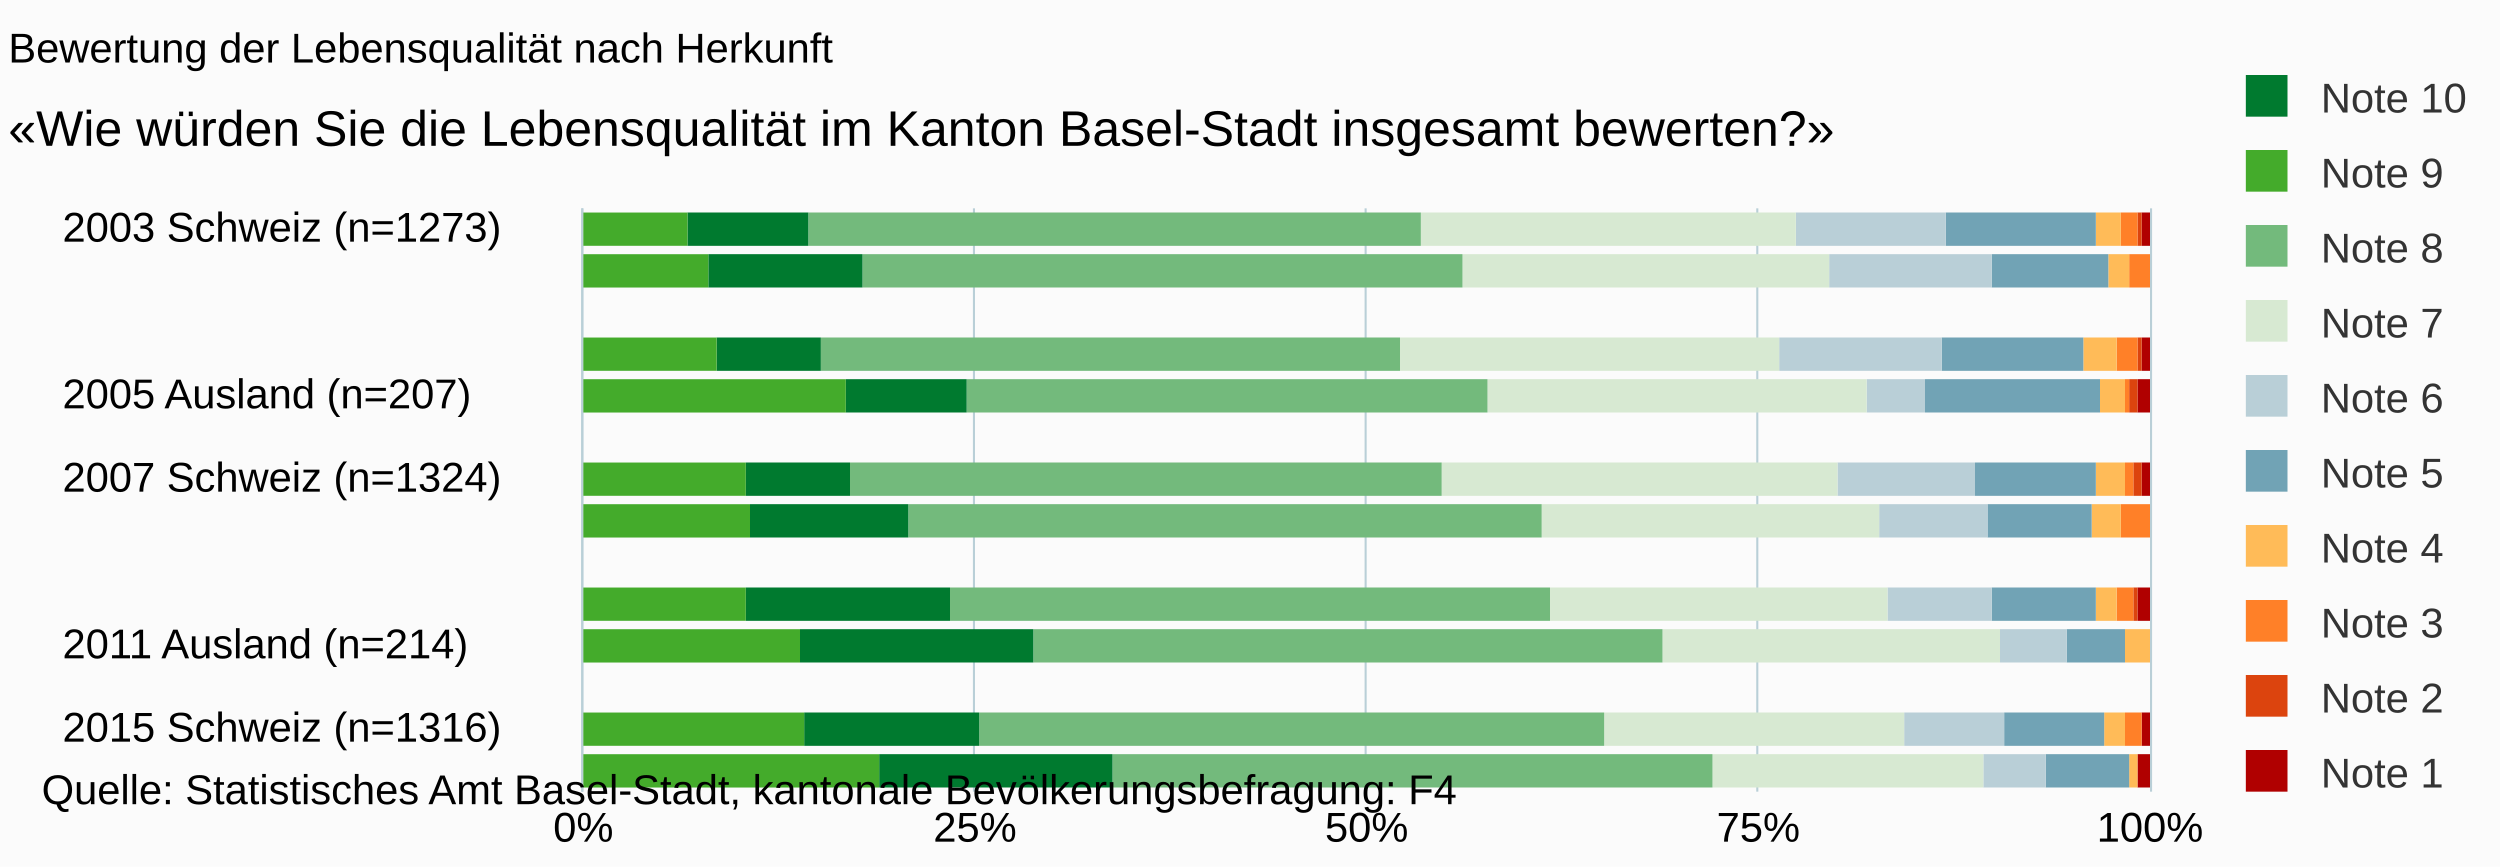
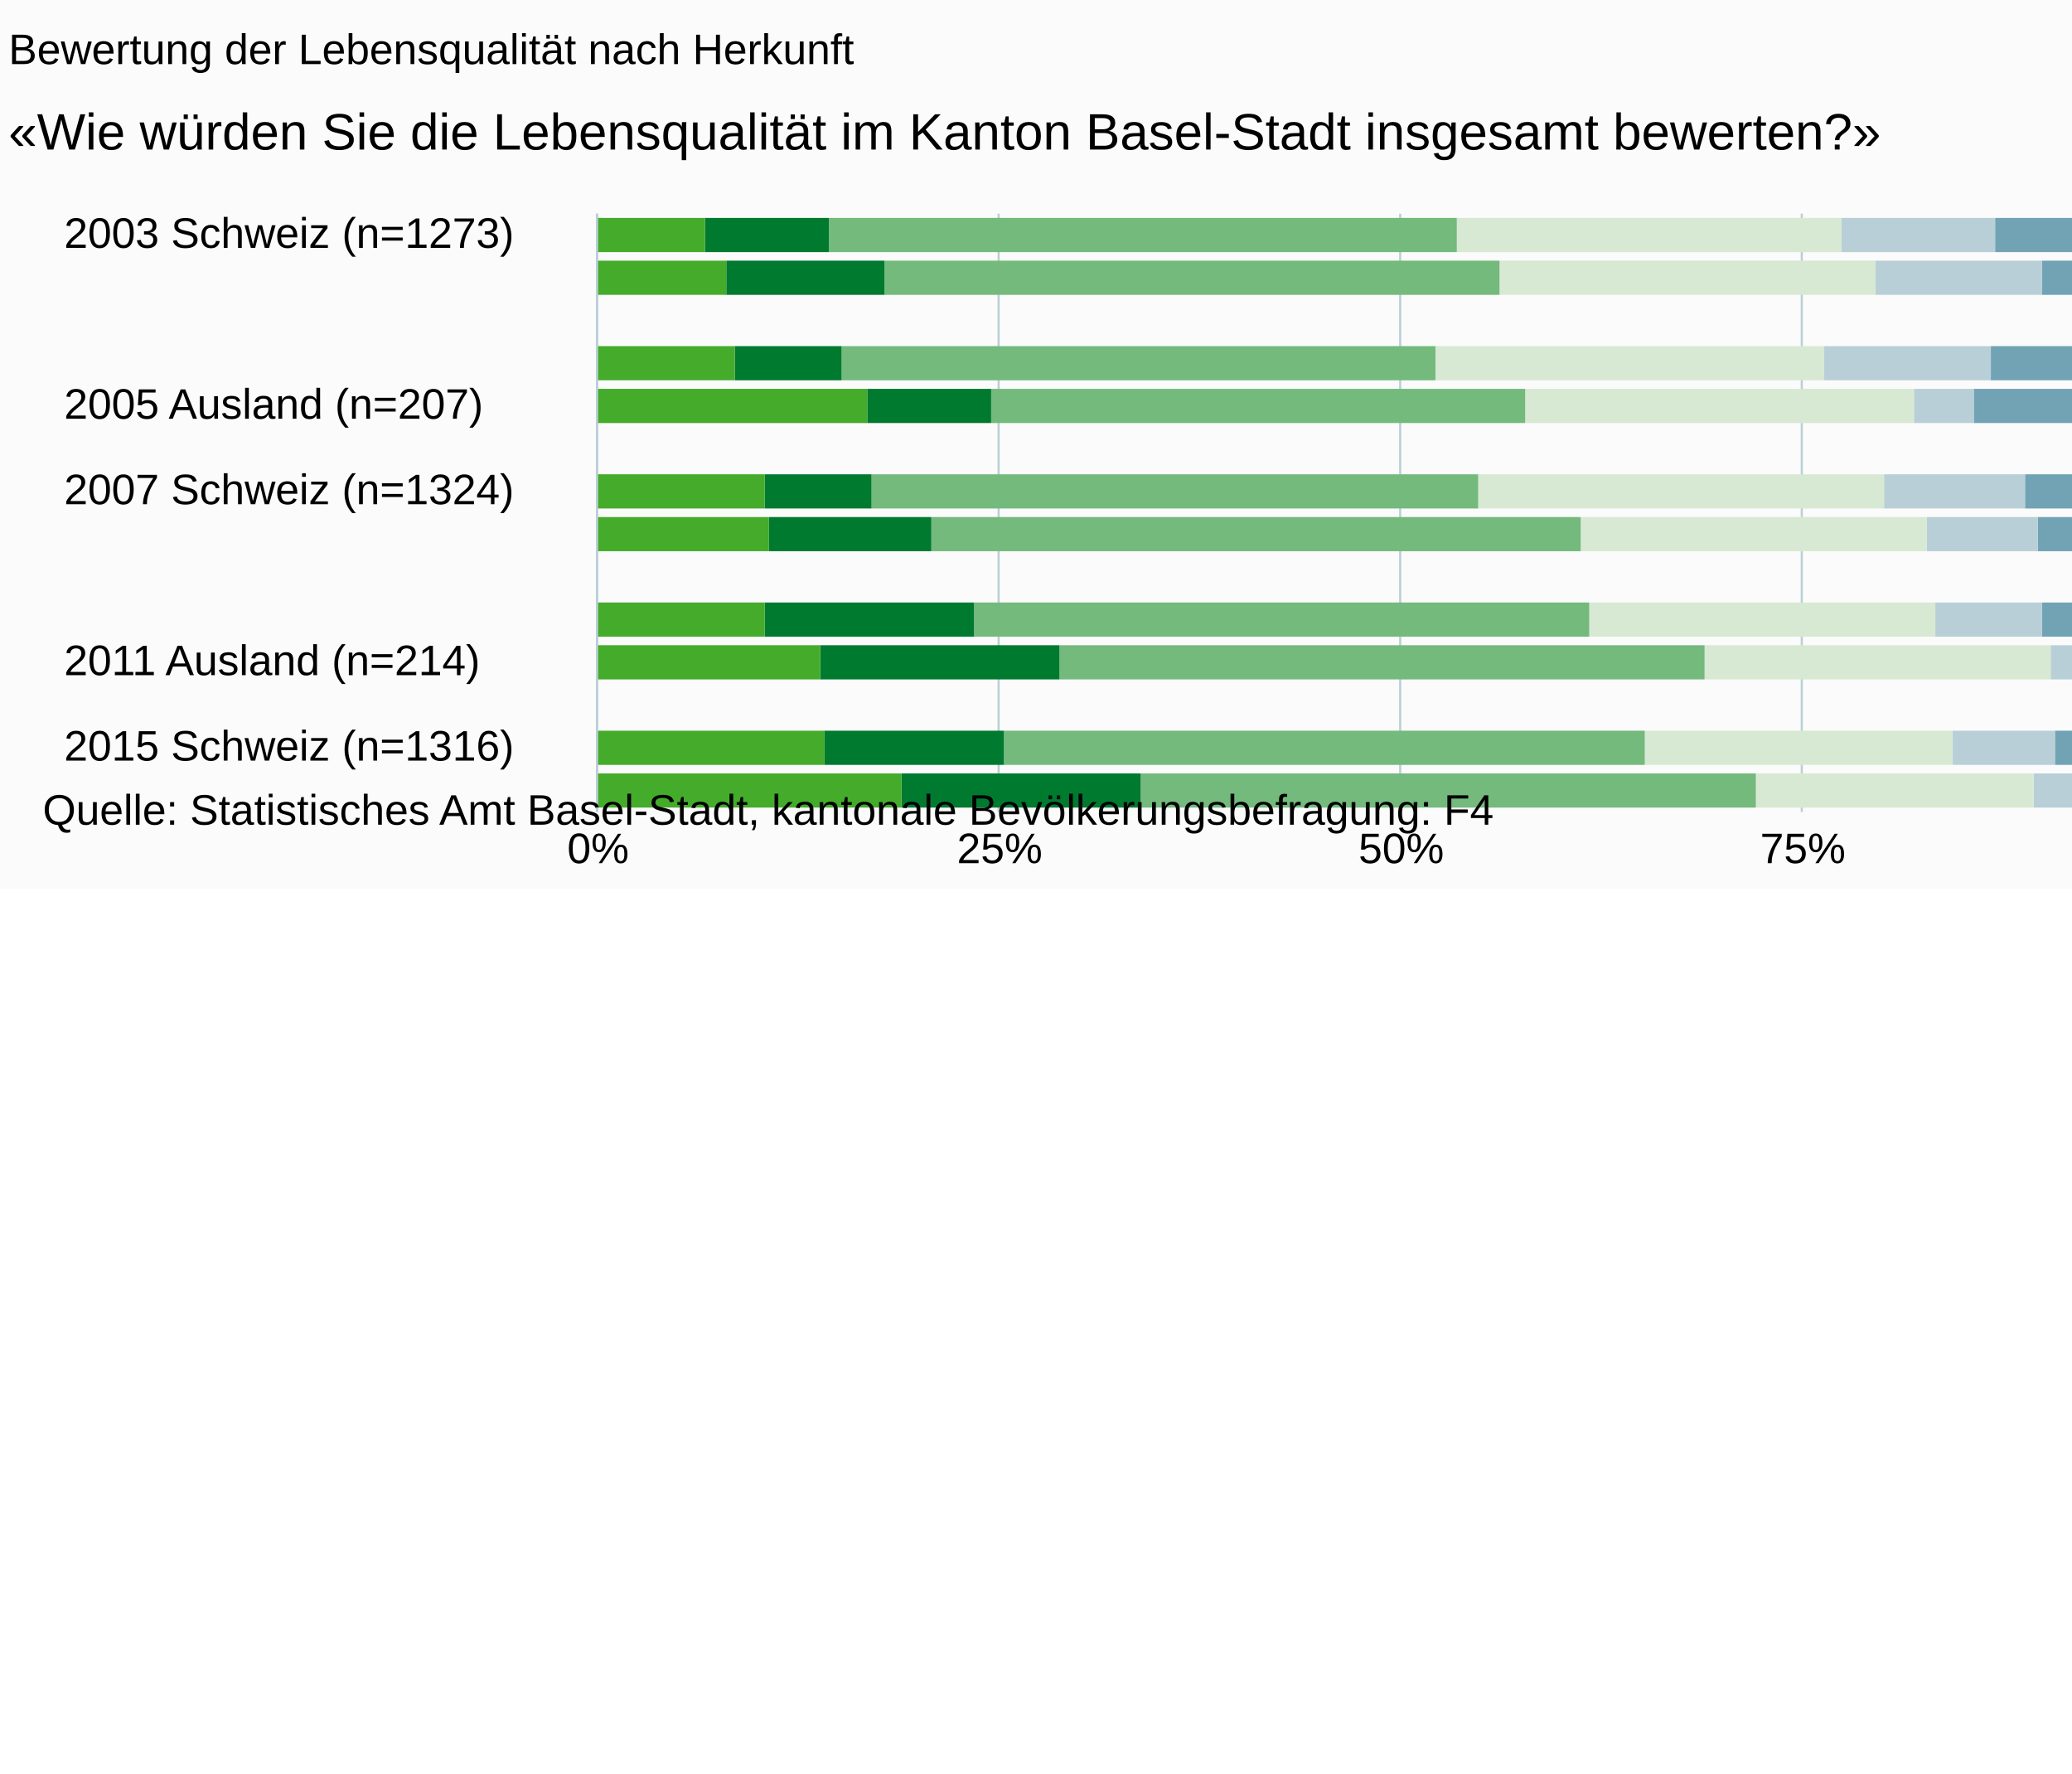
- <svg xmlns="http://www.w3.org/2000/svg" version="1.1" class="highcharts-root" style="font-family:arial;font-size:10px;" viewBox="0 0 600 208">
+ <svg xmlns="http://www.w3.org/2000/svg" version="1.1" class="highcharts-root" style="font-family:arial;font-size:10px;" viewBox="0 0 485 415">
  <defs>
    <clipPath>
      <rect x="0" y="0" width="140" height="376" fill="none" />
    </clipPath>
    <clipPath id="a">
      <rect x="0" y="0" width="140" height="376" fill="none" />
    </clipPath>
  </defs>
  <rect fill="#fbfbfb" class="highcharts-background" x="0" y="0" width="600" height="208" rx="0" ry="0" />
  <rect fill="none" class="highcharts-plot-background" x="140" y="50" width="376" height="140" />
  <g class="highcharts-pane-group" />
  <g class="highcharts-grid highcharts-xaxis-grid ">
    <path fill="none" class="highcharts-grid-line" d="M 140 55.5 L 516 55.5" opacity="1" />
    <path fill="none" class="highcharts-grid-line" d="M 140 75.5 L 516 75.5" opacity="1" />
    <path fill="none" class="highcharts-grid-line" d="M 140 95.5 L 516 95.5" opacity="1" />
    <path fill="none" class="highcharts-grid-line" d="M 140 115.5 L 516 115.5" opacity="1" />
    <path fill="none" class="highcharts-grid-line" d="M 140 135.5 L 516 135.5" opacity="1" />
    <path fill="none" class="highcharts-grid-line" d="M 140 155.5 L 516 155.5" opacity="1" />
    <path fill="none" class="highcharts-grid-line" d="M 140 175.5 L 516 175.5" opacity="1" />
  </g>
  <g class="highcharts-grid highcharts-yaxis-grid ">
    <path fill="none" stroke="#B9CFD7" stroke-width="0.5" class="highcharts-grid-line" d="M 139.75 50 L 139.75 190" opacity="1" />
    <path fill="none" stroke="#B9CFD7" stroke-width="0.5" class="highcharts-grid-line" d="M 233.75 50 L 233.75 190" opacity="1" />
    <path fill="none" stroke="#B9CFD7" stroke-width="0.5" class="highcharts-grid-line" d="M 327.75 50 L 327.75 190" opacity="1" />
    <path fill="none" stroke="#B9CFD7" stroke-width="0.5" class="highcharts-grid-line" d="M 421.75 50 L 421.75 190" opacity="1" />
    <path fill="none" stroke="#B9CFD7" stroke-width="0.5" class="highcharts-grid-line" d="M 516.25 50 L 516.25 190" opacity="1" />
  </g>
  <rect fill="none" class="highcharts-plot-border" x="140" y="50" width="376" height="140" />
  <g class="highcharts-axis highcharts-xaxis ">
    <path fill="none" class="highcharts-axis-line" stroke="#B9CFD7" stroke-width="0.5" d="M 139.75 50 L 139.75 190" />
  </g>
  <g class="highcharts-axis highcharts-yaxis ">
    <path fill="none" class="highcharts-axis-line" d="M 140 190 L 516 190" />
  </g>
  <g class="highcharts-series-group">
    <g class="highcharts-series highcharts-series-0 highcharts-column-series highcharts-color-undefined " transform="translate(516,190) rotate(90) scale(-1,1) scale(1 1)" clip-path="url(#a)">
      <rect x="131" y="0" width="8" height="2" fill="#b00000" class="highcharts-point" />
      <rect x="121" y="1" width="8" height="0" fill="#b00000" class="highcharts-point" />
      <rect x="101" y="0" width="8" height="2" fill="#b00000" class="highcharts-point" />
      <rect x="91" y="0" width="8" height="3" fill="#b00000" class="highcharts-point" />
      <rect x="71" y="0" width="8" height="2" fill="#b00000" class="highcharts-point" />
      <rect x="61" y="1" width="8" height="0" fill="#b00000" class="highcharts-point" />
      <rect x="41" y="0" width="8" height="3" fill="#b00000" class="highcharts-point" />
      <rect x="31" y="1" width="8" height="0" fill="#b00000" class="highcharts-point" />
      <rect x="11" y="0" width="8" height="2" fill="#b00000" class="highcharts-point" />
      <rect x="1" y="0" width="8" height="3" fill="#b00000" class="highcharts-point" />
    </g>
    <g class="highcharts-markers highcharts-series-0 highcharts-column-series highcharts-color-undefined " transform="translate(516,190) rotate(90) scale(-1,1) scale(1 1)" clip-path="none" />
    <g class="highcharts-series highcharts-series-1 highcharts-column-series highcharts-color-undefined " transform="translate(516,190) rotate(90) scale(-1,1) scale(1 1)" clip-path="url(#a)">
      <rect x="131" y="2" width="8" height="1" fill="#dc440e" class="highcharts-point" />
      <rect x="121" y="1" width="8" height="0" fill="#dc440e" class="highcharts-point" />
      <rect x="101" y="2" width="8" height="1" fill="#dc440e" class="highcharts-point" />
      <rect x="91" y="3" width="8" height="2" fill="#dc440e" class="highcharts-point" />
      <rect x="71" y="2" width="8" height="2" fill="#dc440e" class="highcharts-point" />
      <rect x="61" y="1" width="8" height="0" fill="#dc440e" class="highcharts-point" />
      <rect x="41" y="3" width="8" height="1" fill="#dc440e" class="highcharts-point" />
      <rect x="31" y="1" width="8" height="0" fill="#dc440e" class="highcharts-point" />
      <rect x="11" y="2" width="8" height="0" fill="#dc440e" class="highcharts-point" />
      <rect x="1" y="3" width="8" height="0" fill="#dc440e" class="highcharts-point" />
    </g>
    <g class="highcharts-markers highcharts-series-1 highcharts-column-series highcharts-color-undefined " transform="translate(516,190) rotate(90) scale(-1,1) scale(1 1)" clip-path="none" />
    <g class="highcharts-series highcharts-series-2 highcharts-column-series highcharts-color-undefined " transform="translate(516,190) rotate(90) scale(-1,1) scale(1 1)" clip-path="url(#a)">
      <rect x="131" y="3" width="8" height="4" fill="#ff8028" class="highcharts-point" />
      <rect x="121" y="0" width="8" height="5" fill="#ff8028" class="highcharts-point" />
      <rect x="101" y="3" width="8" height="5" fill="#ff8028" class="highcharts-point" />
      <rect x="91" y="5" width="8" height="1" fill="#ff8028" class="highcharts-point" />
      <rect x="71" y="4" width="8" height="2" fill="#ff8028" class="highcharts-point" />
      <rect x="61" y="0" width="8" height="7" fill="#ff8028" class="highcharts-point" />
      <rect x="41" y="4" width="8" height="4" fill="#ff8028" class="highcharts-point" />
      <rect x="31" y="1" width="8" height="0" fill="#ff8028" class="highcharts-point" />
      <rect x="11" y="2" width="8" height="4" fill="#ff8028" class="highcharts-point" />
      <rect x="1" y="3" width="8" height="0" fill="#ff8028" class="highcharts-point" />
    </g>
    <g class="highcharts-markers highcharts-series-2 highcharts-column-series highcharts-color-undefined " transform="translate(516,190) rotate(90) scale(-1,1) scale(1 1)" clip-path="none" />
    <g class="highcharts-series highcharts-series-3 highcharts-column-series highcharts-color-undefined " transform="translate(516,190) rotate(90) scale(-1,1) scale(1 1)" clip-path="url(#a)">
      <rect x="131" y="7" width="8" height="6" fill="#ffbb58" class="highcharts-point" />
      <rect x="121" y="5" width="8" height="5" fill="#ffbb58" class="highcharts-point" />
      <rect x="101" y="8" width="8" height="8" fill="#ffbb58" class="highcharts-point" />
      <rect x="91" y="6" width="8" height="6" fill="#ffbb58" class="highcharts-point" />
      <rect x="71" y="6" width="8" height="7" fill="#ffbb58" class="highcharts-point" />
      <rect x="61" y="7" width="8" height="7" fill="#ffbb58" class="highcharts-point" />
      <rect x="41" y="8" width="8" height="5" fill="#ffbb58" class="highcharts-point" />
      <rect x="31" y="0" width="8" height="6" fill="#ffbb58" class="highcharts-point" />
      <rect x="11" y="6" width="8" height="5" fill="#ffbb58" class="highcharts-point" />
      <rect x="1" y="3" width="8" height="2" fill="#ffbb58" class="highcharts-point" />
    </g>
    <g class="highcharts-markers highcharts-series-3 highcharts-column-series highcharts-color-undefined " transform="translate(516,190) rotate(90) scale(-1,1) scale(1 1)" clip-path="none" />
    <g class="highcharts-series highcharts-series-4 highcharts-column-series highcharts-color-undefined " transform="translate(516,190) rotate(90) scale(-1,1) scale(1 1)" clip-path="url(#a)">
      <rect x="131" y="13" width="8" height="36" fill="#71a3b5" class="highcharts-point" />
      <rect x="121" y="10" width="8" height="28" fill="#71a3b5" class="highcharts-point" />
      <rect x="101" y="16" width="8" height="34" fill="#71a3b5" class="highcharts-point" />
      <rect x="91" y="12" width="8" height="42" fill="#71a3b5" class="highcharts-point" />
      <rect x="71" y="13" width="8" height="29" fill="#71a3b5" class="highcharts-point" />
      <rect x="61" y="14" width="8" height="25" fill="#71a3b5" class="highcharts-point" />
      <rect x="41" y="13" width="8" height="25" fill="#71a3b5" class="highcharts-point" />
      <rect x="31" y="6" width="8" height="14" fill="#71a3b5" class="highcharts-point" />
      <rect x="11" y="11" width="8" height="24" fill="#71a3b5" class="highcharts-point" />
      <rect x="1" y="5" width="8" height="20" fill="#71a3b5" class="highcharts-point" />
    </g>
    <g class="highcharts-markers highcharts-series-4 highcharts-column-series highcharts-color-undefined " transform="translate(516,190) rotate(90) scale(-1,1) scale(1 1)" clip-path="none" />
    <g class="highcharts-series highcharts-series-5 highcharts-column-series highcharts-color-undefined " transform="translate(516,190) rotate(90) scale(-1,1) scale(1 1)" clip-path="url(#a)">
      <rect x="131" y="49" width="8" height="36" fill="#b9cfd7" class="highcharts-point" />
      <rect x="121" y="38" width="8" height="39" fill="#b9cfd7" class="highcharts-point" />
      <rect x="101" y="50" width="8" height="39" fill="#b9cfd7" class="highcharts-point" />
      <rect x="91" y="54" width="8" height="14" fill="#b9cfd7" class="highcharts-point" />
      <rect x="71" y="42" width="8" height="33" fill="#b9cfd7" class="highcharts-point" />
      <rect x="61" y="39" width="8" height="26" fill="#b9cfd7" class="highcharts-point" />
      <rect x="41" y="38" width="8" height="25" fill="#b9cfd7" class="highcharts-point" />
      <rect x="31" y="20" width="8" height="16" fill="#b9cfd7" class="highcharts-point" />
      <rect x="11" y="35" width="8" height="24" fill="#b9cfd7" class="highcharts-point" />
      <rect x="1" y="25" width="8" height="15" fill="#b9cfd7" class="highcharts-point" />
    </g>
    <g class="highcharts-markers highcharts-series-5 highcharts-column-series highcharts-color-undefined " transform="translate(516,190) rotate(90) scale(-1,1) scale(1 1)" clip-path="none" />
    <g class="highcharts-series highcharts-series-6 highcharts-column-series highcharts-color-undefined " transform="translate(516,190) rotate(90) scale(-1,1) scale(1 1)" clip-path="url(#a)">
      <rect x="131" y="85" width="8" height="90" fill="#d7e9d2" class="highcharts-point" />
      <rect x="121" y="77" width="8" height="88" fill="#d7e9d2" class="highcharts-point" />
      <rect x="101" y="89" width="8" height="91" fill="#d7e9d2" class="highcharts-point" />
      <rect x="91" y="68" width="8" height="91" fill="#d7e9d2" class="highcharts-point" />
      <rect x="71" y="75" width="8" height="95" fill="#d7e9d2" class="highcharts-point" />
      <rect x="61" y="65" width="8" height="81" fill="#d7e9d2" class="highcharts-point" />
      <rect x="41" y="63" width="8" height="81" fill="#d7e9d2" class="highcharts-point" />
      <rect x="31" y="36" width="8" height="81" fill="#d7e9d2" class="highcharts-point" />
      <rect x="11" y="59" width="8" height="72" fill="#d7e9d2" class="highcharts-point" />
      <rect x="1" y="40" width="8" height="65" fill="#d7e9d2" class="highcharts-point" />
    </g>
    <g class="highcharts-markers highcharts-series-6 highcharts-column-series highcharts-color-undefined " transform="translate(516,190) rotate(90) scale(-1,1) scale(1 1)" clip-path="none" />
    <g class="highcharts-series highcharts-series-7 highcharts-column-series highcharts-color-undefined " transform="translate(516,190) rotate(90) scale(-1,1) scale(1 1)" clip-path="url(#a)">
      <rect x="131" y="175" width="8" height="147" fill="#73ba7c" class="highcharts-point" />
      <rect x="121" y="165" width="8" height="144" fill="#73ba7c" class="highcharts-point" />
      <rect x="101" y="180" width="8" height="139" fill="#73ba7c" class="highcharts-point" />
      <rect x="91" y="159" width="8" height="125" fill="#73ba7c" class="highcharts-point" />
      <rect x="71" y="170" width="8" height="142" fill="#73ba7c" class="highcharts-point" />
      <rect x="61" y="146" width="8" height="152" fill="#73ba7c" class="highcharts-point" />
      <rect x="41" y="144" width="8" height="144" fill="#73ba7c" class="highcharts-point" />
      <rect x="31" y="117" width="8" height="151" fill="#73ba7c" class="highcharts-point" />
      <rect x="11" y="131" width="8" height="150" fill="#73ba7c" class="highcharts-point" />
      <rect x="1" y="105" width="8" height="144" fill="#73ba7c" class="highcharts-point" />
    </g>
    <g class="highcharts-markers highcharts-series-7 highcharts-column-series highcharts-color-undefined " transform="translate(516,190) rotate(90) scale(-1,1) scale(1 1)" clip-path="none" />
    <g class="highcharts-series highcharts-series-8 highcharts-column-series highcharts-color-undefined " transform="translate(516,190) rotate(90) scale(-1,1) scale(1 1)" clip-path="url(#a)">
      <rect x="131" y="322" width="8" height="29" fill="#007a2f" class="highcharts-point" />
      <rect x="121" y="309" width="8" height="37" fill="#007a2f" class="highcharts-point" />
      <rect x="101" y="319" width="8" height="25" fill="#007a2f" class="highcharts-point" />
      <rect x="91" y="284" width="8" height="29" fill="#007a2f" class="highcharts-point" />
      <rect x="71" y="312" width="8" height="25" fill="#007a2f" class="highcharts-point" />
      <rect x="61" y="298" width="8" height="38" fill="#007a2f" class="highcharts-point" />
      <rect x="41" y="288" width="8" height="49" fill="#007a2f" class="highcharts-point" />
      <rect x="31" y="268" width="8" height="56" fill="#007a2f" class="highcharts-point" />
      <rect x="11" y="281" width="8" height="42" fill="#007a2f" class="highcharts-point" />
      <rect x="1" y="249" width="8" height="56" fill="#007a2f" class="highcharts-point" />
    </g>
    <g class="highcharts-markers highcharts-series-8 highcharts-column-series highcharts-color-undefined " transform="translate(516,190) rotate(90) scale(-1,1) scale(1 1)" clip-path="none" />
    <g class="highcharts-series highcharts-series-9 highcharts-column-series highcharts-color-undefined " transform="translate(516,190) rotate(90) scale(-1,1) scale(1 1)" clip-path="url(#a)">
      <rect x="131" y="351" width="8" height="26" fill="#44ab2b" class="highcharts-point" />
      <rect x="121" y="346" width="8" height="31" fill="#44ab2b" class="highcharts-point" />
      <rect x="101" y="344" width="8" height="33" fill="#44ab2b" class="highcharts-point" />
      <rect x="91" y="313" width="8" height="64" fill="#44ab2b" class="highcharts-point" />
      <rect x="71" y="337" width="8" height="40" fill="#44ab2b" class="highcharts-point" />
      <rect x="61" y="336" width="8" height="41" fill="#44ab2b" class="highcharts-point" />
      <rect x="41" y="337" width="8" height="40" fill="#44ab2b" class="highcharts-point" />
      <rect x="31" y="324" width="8" height="53" fill="#44ab2b" class="highcharts-point" />
      <rect x="11" y="323" width="8" height="54" fill="#44ab2b" class="highcharts-point" />
      <rect x="1" y="305" width="8" height="72" fill="#44ab2b" class="highcharts-point" />
    </g>
    <g class="highcharts-markers highcharts-series-9 highcharts-column-series highcharts-color-undefined " transform="translate(516,190) rotate(90) scale(-1,1) scale(1 1)" clip-path="none" />
  </g>
  <text x="2" text-anchor="start" class="highcharts-title" style="color:#000000;font-size:10px;font-weight:normal;fill:#000000;" y="15">
    <tspan>Bewertung der Lebensqualität nach Herkunft</tspan>
  </text>
  <text x="2" text-anchor="start" class="highcharts-subtitle" style="color:#000000;font-size:12px;fill:#000000;" y="35">
    <tspan>«Wie würden Sie die Lebensqualität im Kanton Basel-Stadt insgesamt bewerten?»</tspan>
  </text>
  <g class="highcharts-legend" transform="translate(528,11)">
    <rect fill="none" class="highcharts-legend-box" rx="0" ry="0" x="0" y="0" width="71" height="191" visibility="visible" />
    <g>
      <g>
        <g class="highcharts-legend-item highcharts-column-series highcharts-color-undefined highcharts-series-8" transform="translate(8,3)">
          <text x="21" style="color:#333333;font-size:10px;font-weight:normal;cursor:pointer;font-family:arial;fill:#333333;" text-anchor="start" y="13">
            <tspan>Note 10</tspan>
          </text>
          <rect x="3" y="4" width="10" height="10" fill="#007a2f" class="highcharts-point" />
        </g>
        <g class="highcharts-legend-item highcharts-column-series highcharts-color-undefined highcharts-series-9" transform="translate(8,21)">
          <text x="21" y="13" style="color:#333333;font-size:10px;font-weight:normal;cursor:pointer;font-family:arial;fill:#333333;" text-anchor="start">
            <tspan>Note 9</tspan>
          </text>
          <rect x="3" y="4" width="10" height="10" fill="#44ab2b" class="highcharts-point" />
        </g>
        <g class="highcharts-legend-item highcharts-column-series highcharts-color-undefined highcharts-series-7" transform="translate(8,39)">
          <text x="21" y="13" style="color:#333333;font-size:10px;font-weight:normal;cursor:pointer;font-family:arial;fill:#333333;" text-anchor="start">
            <tspan>Note 8</tspan>
          </text>
          <rect x="3" y="4" width="10" height="10" fill="#73ba7c" class="highcharts-point" />
        </g>
        <g class="highcharts-legend-item highcharts-column-series highcharts-color-undefined highcharts-series-6" transform="translate(8,57)">
          <text x="21" y="13" style="color:#333333;font-size:10px;font-weight:normal;cursor:pointer;font-family:arial;fill:#333333;" text-anchor="start">
            <tspan>Note 7</tspan>
          </text>
          <rect x="3" y="4" width="10" height="10" fill="#d7e9d2" class="highcharts-point" />
        </g>
        <g class="highcharts-legend-item highcharts-column-series highcharts-color-undefined highcharts-series-5" transform="translate(8,75)">
          <text x="21" y="13" style="color:#333333;font-size:10px;font-weight:normal;cursor:pointer;font-family:arial;fill:#333333;" text-anchor="start">
            <tspan>Note 6</tspan>
          </text>
          <rect x="3" y="4" width="10" height="10" fill="#b9cfd7" class="highcharts-point" />
        </g>
        <g class="highcharts-legend-item highcharts-column-series highcharts-color-undefined highcharts-series-4" transform="translate(8,93)">
          <text x="21" y="13" style="color:#333333;font-size:10px;font-weight:normal;cursor:pointer;font-family:arial;fill:#333333;" text-anchor="start">
            <tspan>Note 5</tspan>
          </text>
          <rect x="3" y="4" width="10" height="10" fill="#71a3b5" class="highcharts-point" />
        </g>
        <g class="highcharts-legend-item highcharts-column-series highcharts-color-undefined highcharts-series-3" transform="translate(8,111)">
          <text x="21" y="13" style="color:#333333;font-size:10px;font-weight:normal;cursor:pointer;font-family:arial;fill:#333333;" text-anchor="start">
            <tspan>Note 4</tspan>
          </text>
          <rect x="3" y="4" width="10" height="10" fill="#ffbb58" class="highcharts-point" />
        </g>
        <g class="highcharts-legend-item highcharts-column-series highcharts-color-undefined highcharts-series-2" transform="translate(8,129)">
          <text x="21" y="13" style="color:#333333;font-size:10px;font-weight:normal;cursor:pointer;font-family:arial;fill:#333333;" text-anchor="start">
            <tspan>Note 3</tspan>
          </text>
          <rect x="3" y="4" width="10" height="10" fill="#ff8028" class="highcharts-point" />
        </g>
        <g class="highcharts-legend-item highcharts-column-series highcharts-color-undefined highcharts-series-1" transform="translate(8,147)">
          <text x="21" y="13" style="color:#333333;font-size:10px;font-weight:normal;cursor:pointer;font-family:arial;fill:#333333;" text-anchor="start">
            <tspan>Note 2</tspan>
          </text>
          <rect x="3" y="4" width="10" height="10" fill="#dc440e" class="highcharts-point" />
        </g>
        <g class="highcharts-legend-item highcharts-column-series highcharts-color-undefined highcharts-series-0" transform="translate(8,165)">
          <text x="21" y="13" style="color:#333333;font-size:10px;font-weight:normal;cursor:pointer;font-family:arial;fill:#333333;" text-anchor="start">
            <tspan>Note 1</tspan>
          </text>
          <rect x="3" y="4" width="10" height="10" fill="#b00000" class="highcharts-point" />
        </g>
      </g>
    </g>
  </g>
  <g class="highcharts-axis-labels highcharts-xaxis-labels ">
    <text x="15" style="color:#000000;cursor:default;font-size:9.999px;fill:#000000;" text-anchor="start" transform="translate(0,0)" y="58" opacity="1">
      <tspan>2003 Schweiz (n=1273)</tspan>
    </text>
    <text x="15" style="color:#000000;cursor:default;font-size:9.999px;fill:#000000;" text-anchor="start" transform="translate(0,0)" y="78" opacity="1" />
    <text x="15" style="color:#000000;cursor:default;font-size:9.999px;fill:#000000;" text-anchor="start" transform="translate(0,0)" y="98" opacity="1">
      <tspan>2005 Ausland (n=207)</tspan>
    </text>
    <text x="15" style="color:#000000;cursor:default;font-size:9.999px;fill:#000000;" text-anchor="start" transform="translate(0,0)" y="118" opacity="1">
      <tspan>2007 Schweiz (n=1324)</tspan>
    </text>
    <text x="15" style="color:#000000;cursor:default;font-size:9.999px;fill:#000000;" text-anchor="start" transform="translate(0,0)" y="138" opacity="1" />
    <text x="15" style="color:#000000;cursor:default;font-size:9.999px;fill:#000000;" text-anchor="start" transform="translate(0,0)" y="158" opacity="1">
      <tspan>2011 Ausland (n=214)</tspan>
    </text>
    <text x="15" style="color:#000000;cursor:default;font-size:9.999px;fill:#000000;" text-anchor="start" transform="translate(0,0)" y="178" opacity="1">
      <tspan>2015 Schweiz (n=1316)</tspan>
    </text>
  </g>
  <g class="highcharts-axis-labels highcharts-yaxis-labels ">
    <text x="140" style="color:#000000;cursor:default;font-size:10px;fill:#000000;" text-anchor="middle" transform="translate(0,0)" y="202" opacity="1">
      <tspan>0%</tspan>
    </text>
    <text x="234" style="color:#000000;cursor:default;font-size:10px;fill:#000000;" text-anchor="middle" transform="translate(0,0)" y="202" opacity="1">
      <tspan>25%</tspan>
    </text>
    <text x="328" style="color:#000000;cursor:default;font-size:10px;fill:#000000;" text-anchor="middle" transform="translate(0,0)" y="202" opacity="1">
      <tspan>50%</tspan>
    </text>
    <text x="422" style="color:#000000;cursor:default;font-size:10px;fill:#000000;" text-anchor="middle" transform="translate(0,0)" y="202" opacity="1">
      <tspan>75%</tspan>
    </text>
    <text x="516" style="color:#000000;cursor:default;font-size:10px;fill:#000000;" text-anchor="middle" transform="translate(0,0)" y="202" opacity="1">
      <tspan>100%</tspan>
    </text>
  </g>
  <text x="10" class="highcharts-credits" text-anchor="start" style="cursor:default;color:#000000;font-size:10px;fill:#000000;" y="193">
    <tspan>Quelle: Statistisches Amt Basel-Stadt, kantonale Bevölkerungsbefragung: F4</tspan>
  </text>
</svg>
